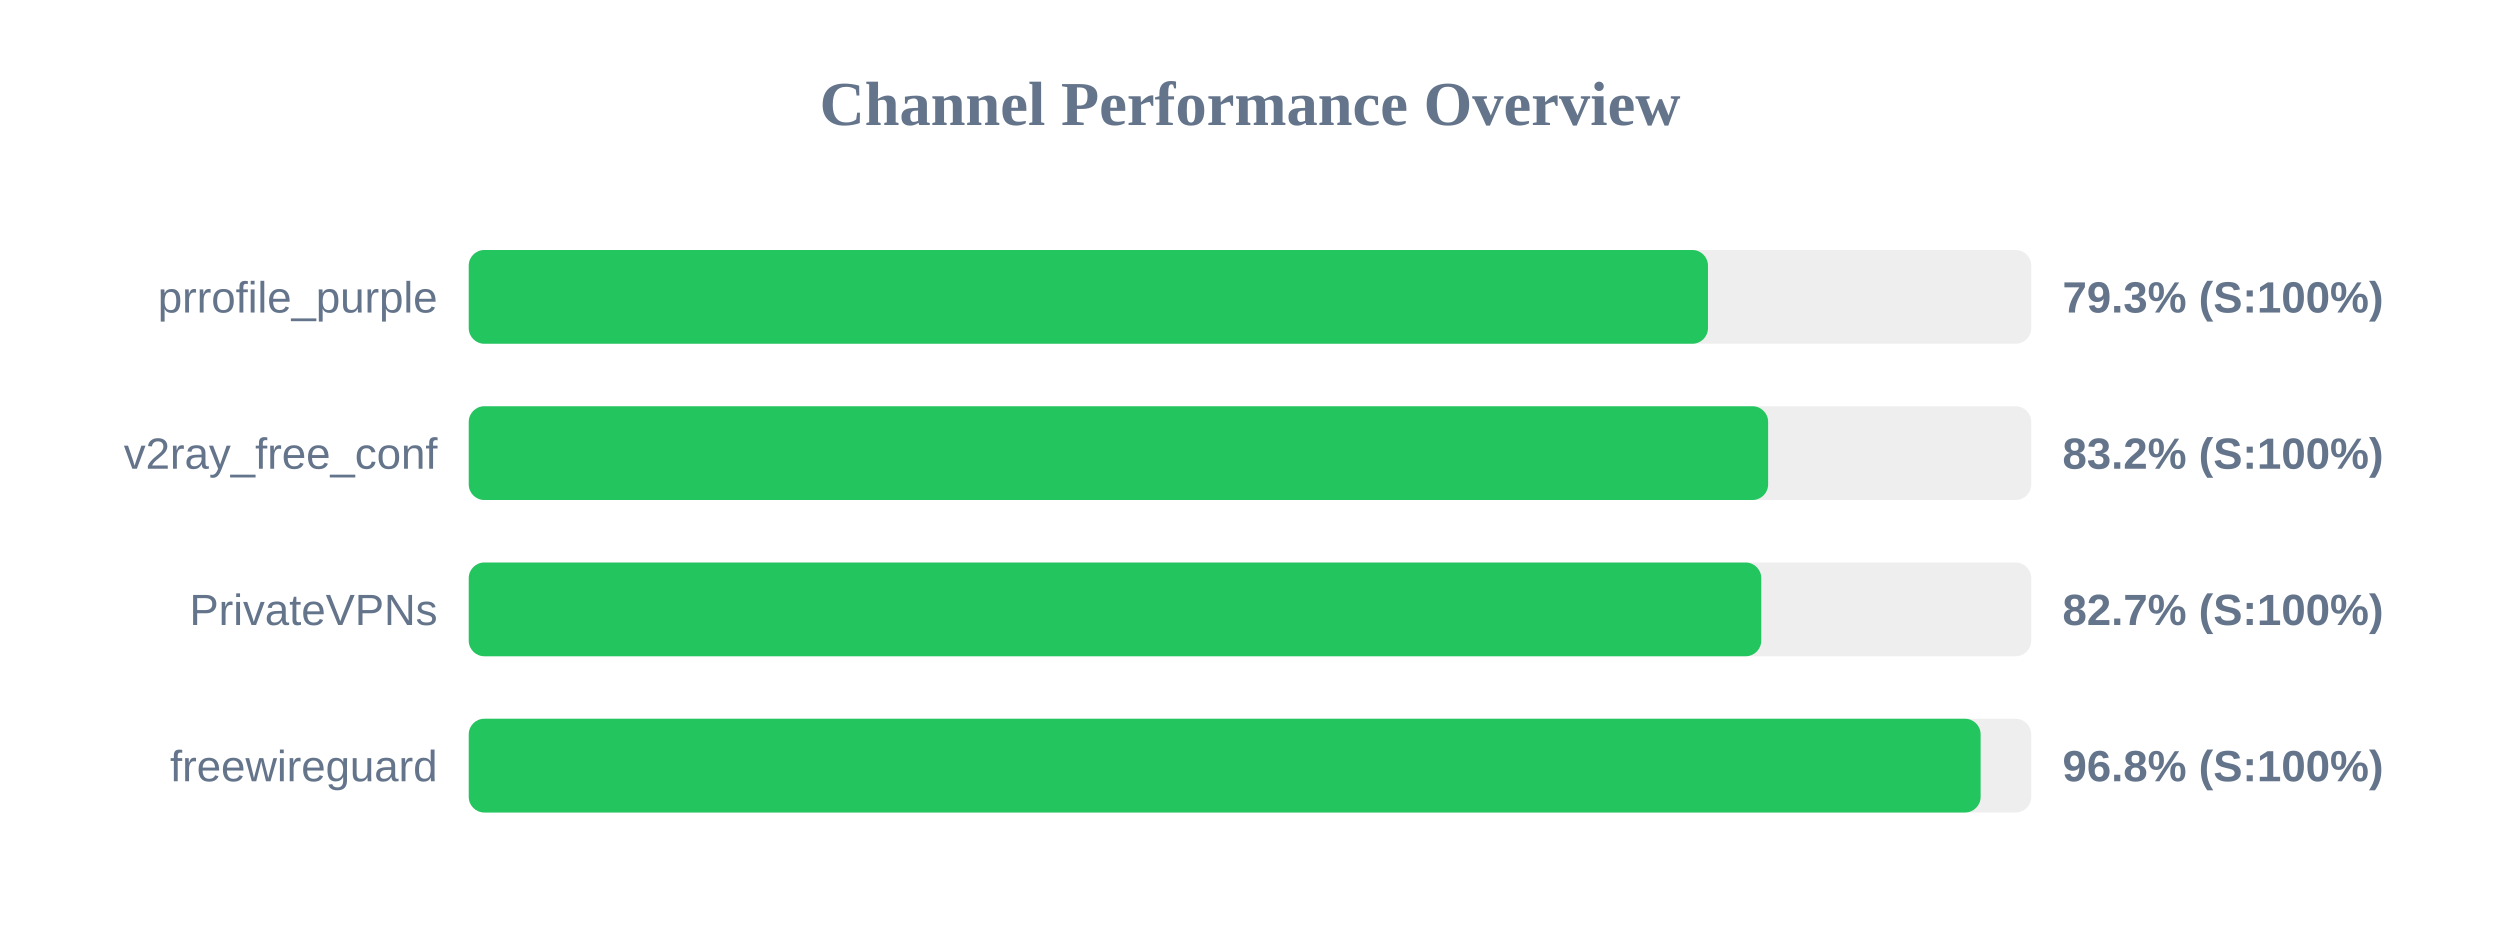
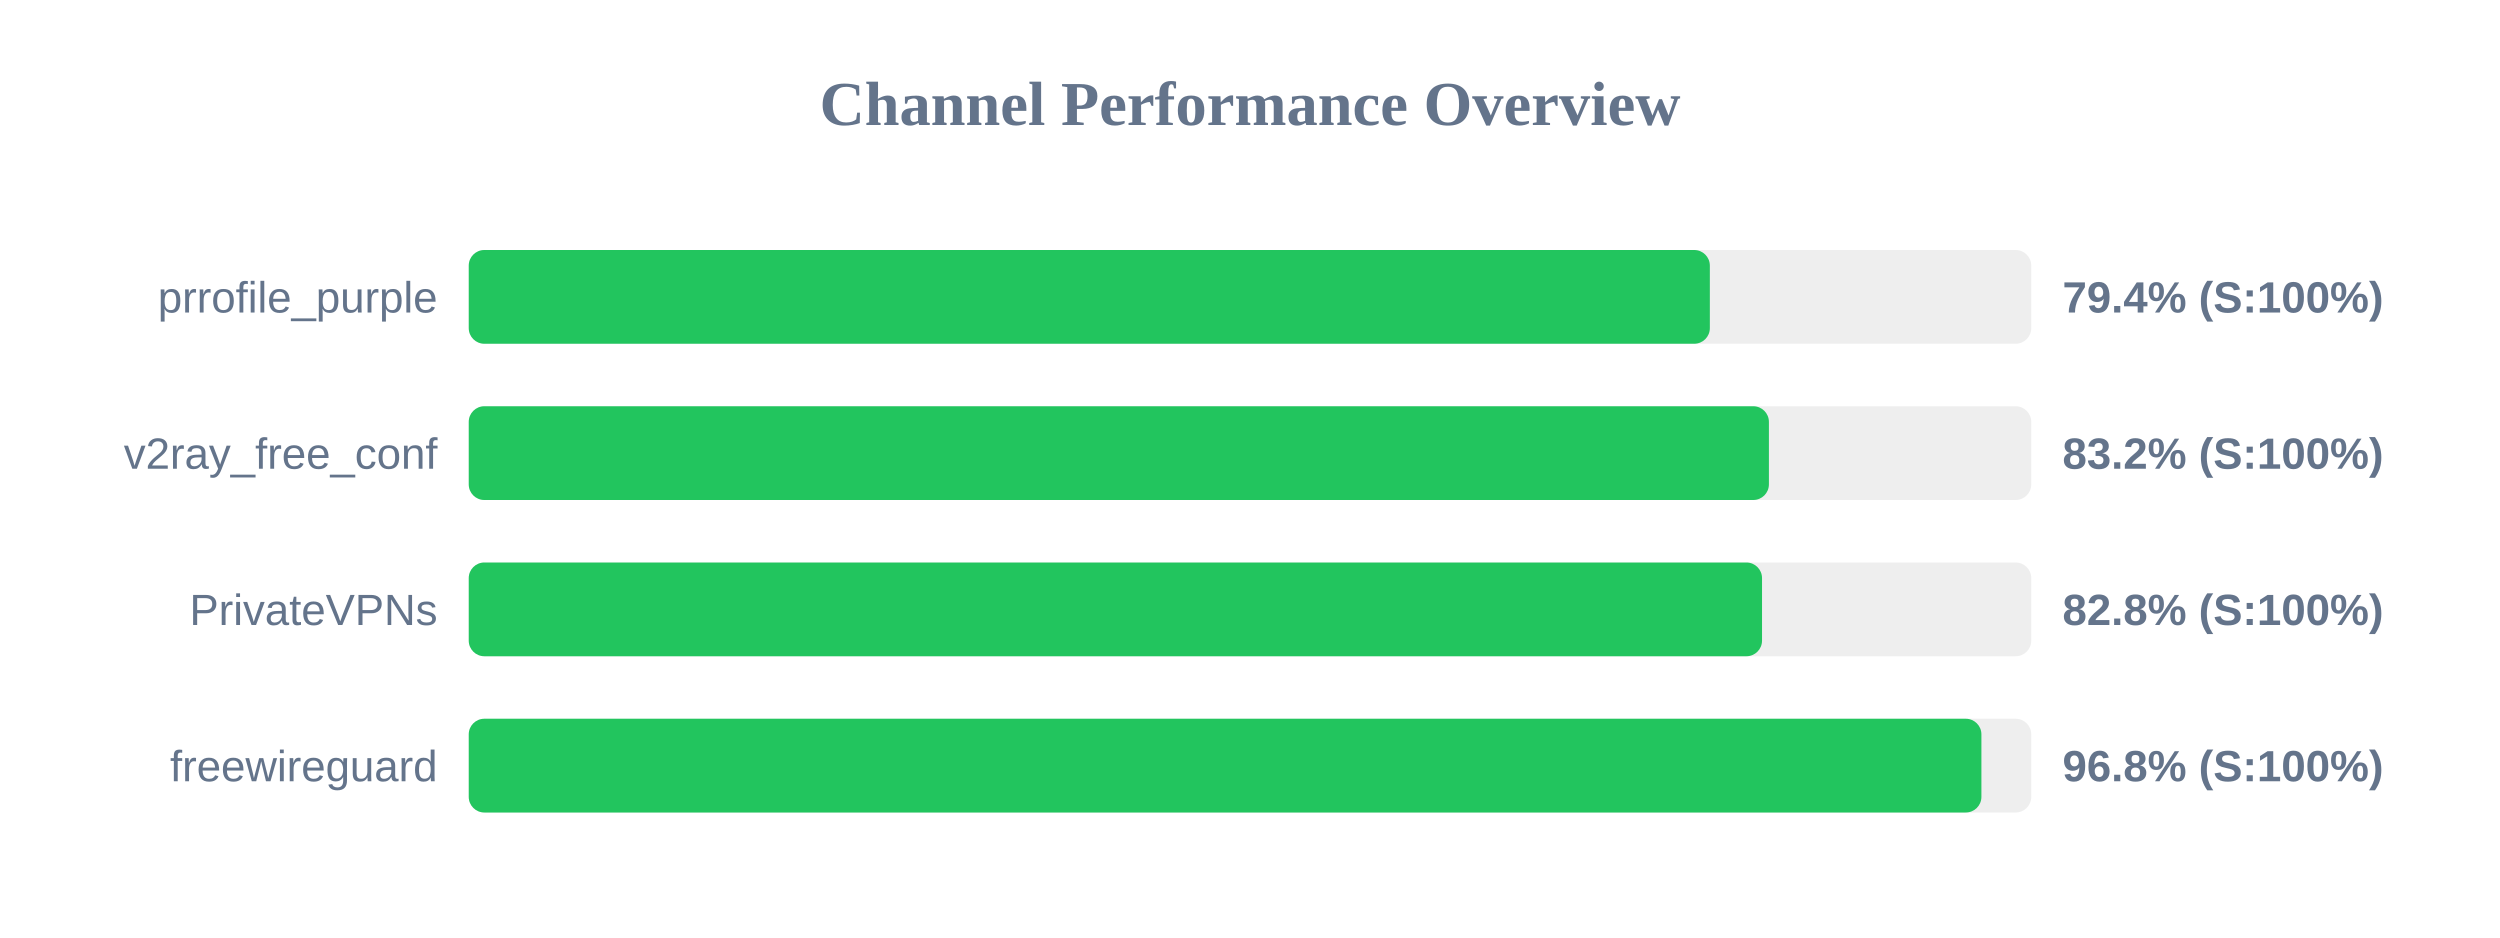
<svg xmlns="http://www.w3.org/2000/svg" width="800" height="300" version="1.1">
  <style>
        .row { font: 14px Arial; fill: #64748b; }
        .score { font: bold 14px Arial; fill: #64748b; }
    </style>
  <text x="400" y="40" text-anchor="middle" font-size="20px" font-weight="bold" fill="#64748b">Channel Performance Overview</text>
  <rect x="150" y="80" width="500" height="30" fill="#eee" rx="5" />
-   <rect x="150" y="80" width="396.55" height="30" fill="#22c55e" rx="5" />
+   <rect x="150" y="80" width="397.15" height="30" fill="#22c55e" rx="5" />
  <text x="140" y="100" text-anchor="end" class="row">prrofile_purple</text>
-   <text x="660" y="100" text-anchor="start" class="score">79.3% (S:100%)</text>
+   <text x="660" y="100" text-anchor="start" class="score">79.4% (S:100%)</text>
  <rect x="150" y="130" width="500" height="30" fill="#eee" rx="5" />
-   <rect x="150" y="130" width="415.8" height="30" fill="#22c55e" rx="5" />
+   <rect x="150" y="130" width="416.05" height="30" fill="#22c55e" rx="5" />
  <text x="140" y="150" text-anchor="end" class="row">v2ray_free_conf</text>
  <text x="660" y="150" text-anchor="start" class="score">83.2% (S:100%)</text>
  <rect x="150" y="180" width="500" height="30" fill="#eee" rx="5" />
-   <rect x="150" y="180" width="413.6" height="30" fill="#22c55e" rx="5" />
+   <rect x="150" y="180" width="413.85" height="30" fill="#22c55e" rx="5" />
  <text x="140" y="200" text-anchor="end" class="row">PrivateVPNs</text>
-   <text x="660" y="200" text-anchor="start" class="score">82.7% (S:100%)</text>
+   <text x="660" y="200" text-anchor="start" class="score">82.8% (S:100%)</text>
  <rect x="150" y="230" width="500" height="30" fill="#eee" rx="5" />
-   <rect x="150" y="230" width="483.8" height="30" fill="#22c55e" rx="5" />
+   <rect x="150" y="230" width="484.05" height="30" fill="#22c55e" rx="5" />
  <text x="140" y="250" text-anchor="end" class="row">freewireguard</text>
  <text x="660" y="250" text-anchor="start" class="score">96.8% (S:100%)</text>
</svg>
